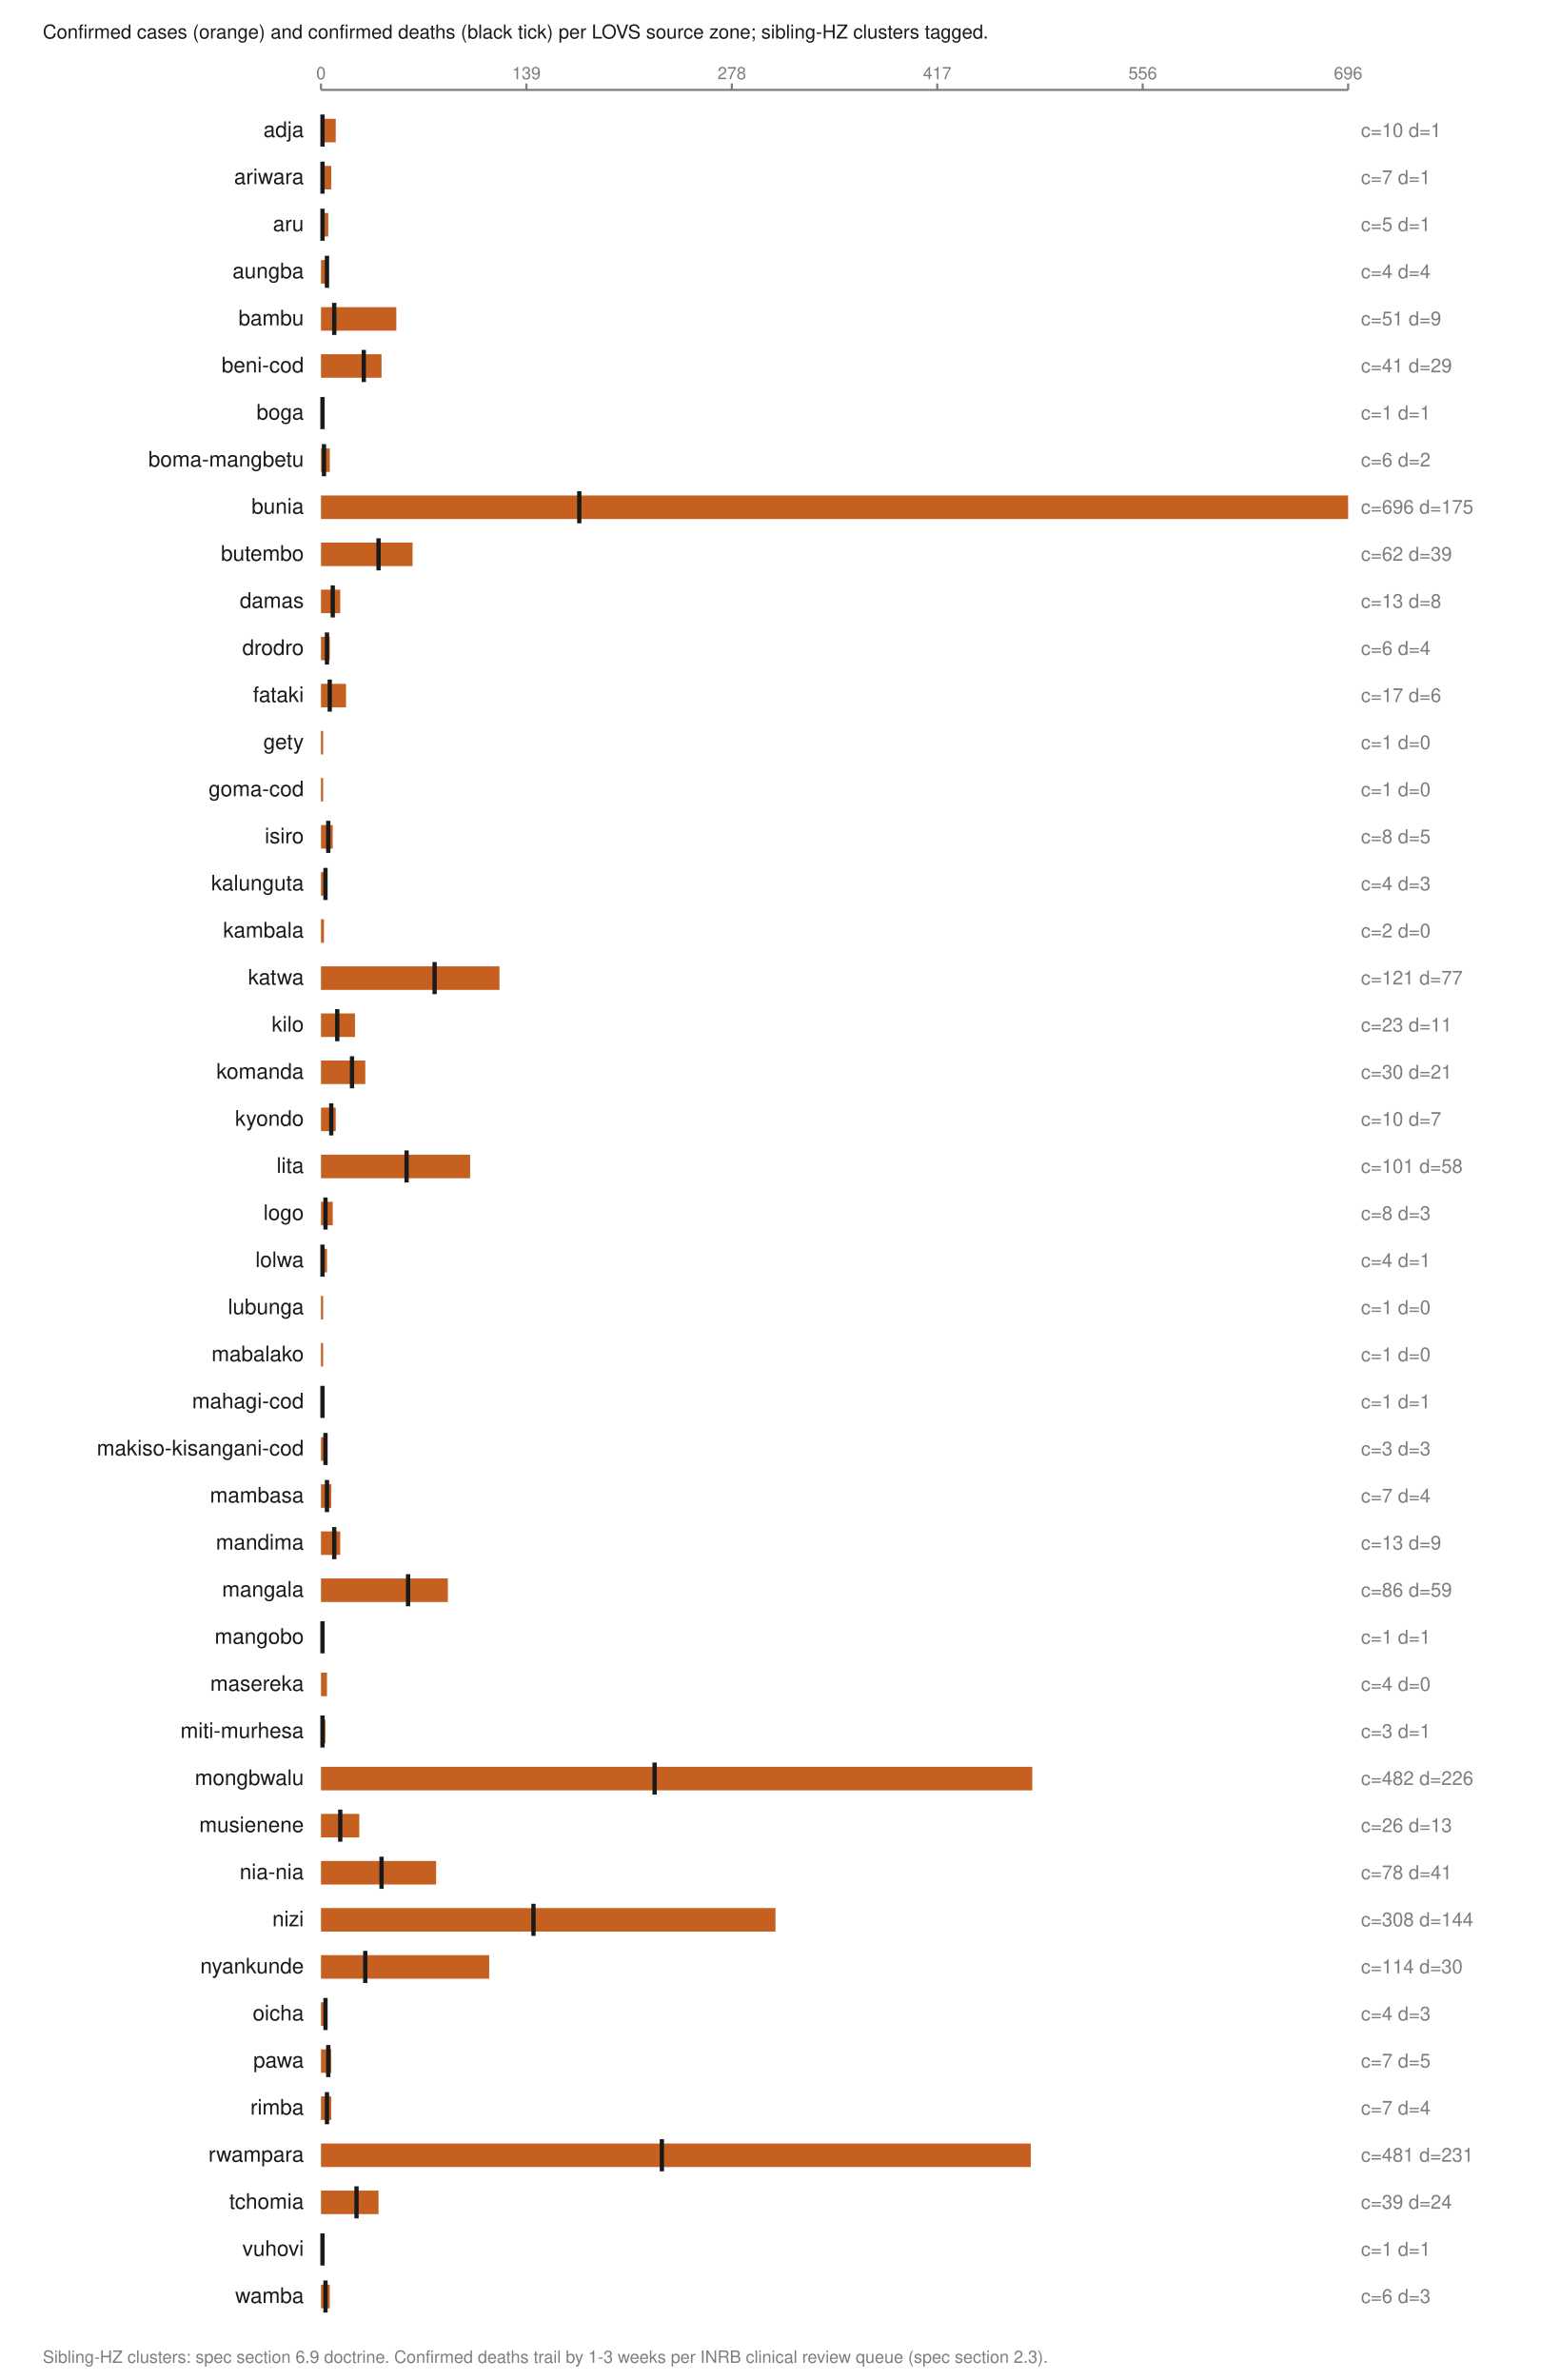
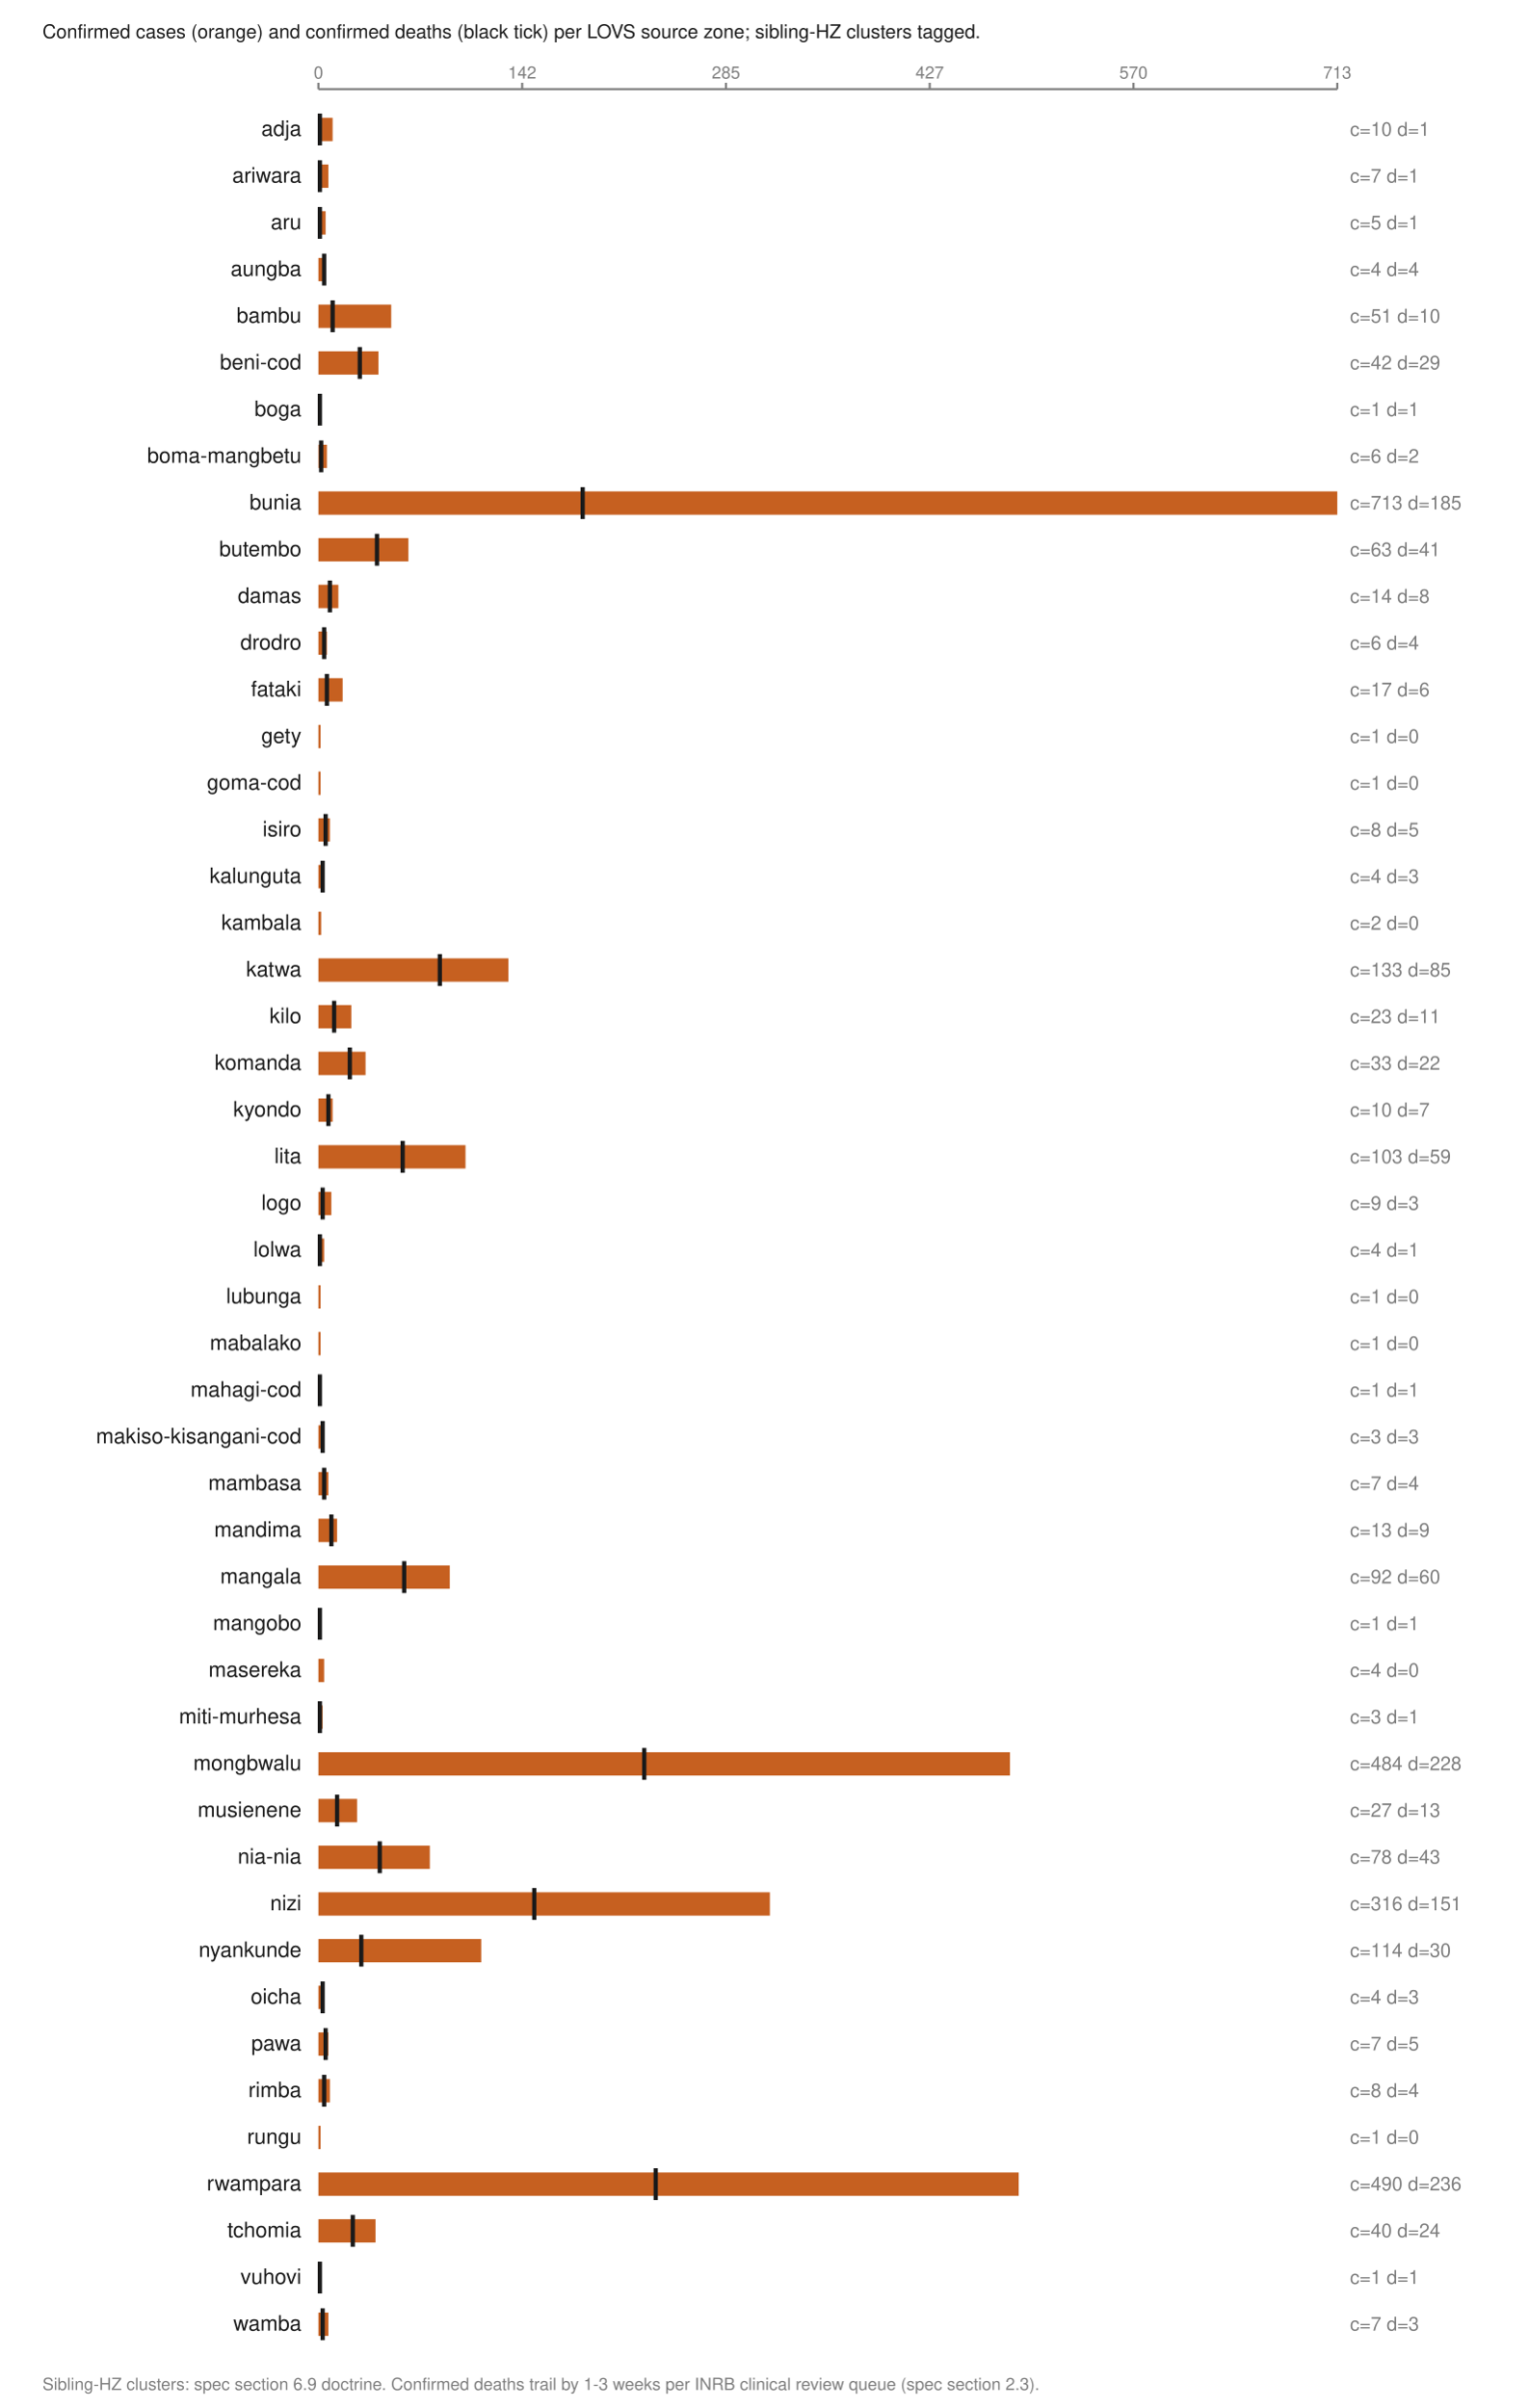
- <svg xmlns="http://www.w3.org/2000/svg" viewBox="0 0 720 1112" width="720" height="1112" role="img" aria-labelledby="t">
+ <svg xmlns="http://www.w3.org/2000/svg" viewBox="0 0 720 1134" width="720" height="1134" role="img" aria-labelledby="t">
  <text x="20.0" y="18.0" font-family="Helvetica,Arial,sans-serif" font-size="9" fill="#1a1a1a" font-weight="normal" text-anchor="start">Confirmed cases (orange) and confirmed deaths (black tick) per LOVS source zone; sibling-HZ clusters tagged.</text>
  <line x1="150.0" y1="42.0" x2="630.0" y2="42.0" stroke="#7d7d7d" stroke-width="1" />
  <line x1="150.0" y1="39.0" x2="150.0" y2="42.0" stroke="#7d7d7d" stroke-width="1" />
  <text x="150.0" y="37.0" font-family="Helvetica,Arial,sans-serif" font-size="8" fill="#7d7d7d" font-weight="normal" text-anchor="middle">0</text>
  <line x1="246.0" y1="39.0" x2="246.0" y2="42.0" stroke="#7d7d7d" stroke-width="1" />
-   <text x="246.0" y="37.0" font-family="Helvetica,Arial,sans-serif" font-size="8" fill="#7d7d7d" font-weight="normal" text-anchor="middle">139</text>
+   <text x="246.0" y="37.0" font-family="Helvetica,Arial,sans-serif" font-size="8" fill="#7d7d7d" font-weight="normal" text-anchor="middle">142</text>
  <line x1="342.0" y1="39.0" x2="342.0" y2="42.0" stroke="#7d7d7d" stroke-width="1" />
-   <text x="342.0" y="37.0" font-family="Helvetica,Arial,sans-serif" font-size="8" fill="#7d7d7d" font-weight="normal" text-anchor="middle">278</text>
+   <text x="342.0" y="37.0" font-family="Helvetica,Arial,sans-serif" font-size="8" fill="#7d7d7d" font-weight="normal" text-anchor="middle">285</text>
  <line x1="438.0" y1="39.0" x2="438.0" y2="42.0" stroke="#7d7d7d" stroke-width="1" />
-   <text x="438.0" y="37.0" font-family="Helvetica,Arial,sans-serif" font-size="8" fill="#7d7d7d" font-weight="normal" text-anchor="middle">417</text>
+   <text x="438.0" y="37.0" font-family="Helvetica,Arial,sans-serif" font-size="8" fill="#7d7d7d" font-weight="normal" text-anchor="middle">427</text>
  <line x1="534.0" y1="39.0" x2="534.0" y2="42.0" stroke="#7d7d7d" stroke-width="1" />
-   <text x="534.0" y="37.0" font-family="Helvetica,Arial,sans-serif" font-size="8" fill="#7d7d7d" font-weight="normal" text-anchor="middle">556</text>
+   <text x="534.0" y="37.0" font-family="Helvetica,Arial,sans-serif" font-size="8" fill="#7d7d7d" font-weight="normal" text-anchor="middle">570</text>
  <line x1="630.0" y1="39.0" x2="630.0" y2="42.0" stroke="#7d7d7d" stroke-width="1" />
-   <text x="630.0" y="37.0" font-family="Helvetica,Arial,sans-serif" font-size="8" fill="#7d7d7d" font-weight="normal" text-anchor="middle">696</text>
+   <text x="630.0" y="37.0" font-family="Helvetica,Arial,sans-serif" font-size="8" fill="#7d7d7d" font-weight="normal" text-anchor="middle">713</text>
  <text x="142.0" y="64.0" font-family="Helvetica,Arial,sans-serif" font-size="10" fill="#1a1a1a" font-weight="normal" text-anchor="end">adja</text>
-   <rect x="150.0" y="55.5" width="6.9" height="11.0" fill="#c66020" />
+   <rect x="150.0" y="55.5" width="6.7" height="11.0" fill="#c66020" />
  <line x1="150.7" y1="53.5" x2="150.7" y2="68.5" stroke="#1a1a1a" stroke-width="2" />
  <text x="636.0" y="64.0" font-family="Helvetica,Arial,sans-serif" font-size="9" fill="#7d7d7d" font-weight="normal" text-anchor="start">c=10 d=1</text>
  <text x="142.0" y="86.0" font-family="Helvetica,Arial,sans-serif" font-size="10" fill="#1a1a1a" font-weight="normal" text-anchor="end">ariwara</text>
-   <rect x="150.0" y="77.5" width="4.8" height="11.0" fill="#c66020" />
+   <rect x="150.0" y="77.5" width="4.7" height="11.0" fill="#c66020" />
  <line x1="150.7" y1="75.5" x2="150.7" y2="90.5" stroke="#1a1a1a" stroke-width="2" />
  <text x="636.0" y="86.0" font-family="Helvetica,Arial,sans-serif" font-size="9" fill="#7d7d7d" font-weight="normal" text-anchor="start">c=7 d=1</text>
  <text x="142.0" y="108.0" font-family="Helvetica,Arial,sans-serif" font-size="10" fill="#1a1a1a" font-weight="normal" text-anchor="end">aru</text>
  <rect x="150.0" y="99.5" width="3.4" height="11.0" fill="#c66020" />
  <line x1="150.7" y1="97.5" x2="150.7" y2="112.5" stroke="#1a1a1a" stroke-width="2" />
  <text x="636.0" y="108.0" font-family="Helvetica,Arial,sans-serif" font-size="9" fill="#7d7d7d" font-weight="normal" text-anchor="start">c=5 d=1</text>
  <text x="142.0" y="130.0" font-family="Helvetica,Arial,sans-serif" font-size="10" fill="#1a1a1a" font-weight="normal" text-anchor="end">aungba</text>
-   <rect x="150.0" y="121.5" width="2.8" height="11.0" fill="#c66020" />
-   <line x1="152.8" y1="119.5" x2="152.8" y2="134.5" stroke="#1a1a1a" stroke-width="2" />
+   <rect x="150.0" y="121.5" width="2.7" height="11.0" fill="#c66020" />
+   <line x1="152.7" y1="119.5" x2="152.7" y2="134.5" stroke="#1a1a1a" stroke-width="2" />
  <text x="636.0" y="130.0" font-family="Helvetica,Arial,sans-serif" font-size="9" fill="#7d7d7d" font-weight="normal" text-anchor="start">c=4 d=4</text>
  <text x="142.0" y="152.0" font-family="Helvetica,Arial,sans-serif" font-size="10" fill="#1a1a1a" font-weight="normal" text-anchor="end">bambu</text>
-   <rect x="150.0" y="143.5" width="35.2" height="11.0" fill="#c66020" />
-   <line x1="156.2" y1="141.5" x2="156.2" y2="156.5" stroke="#1a1a1a" stroke-width="2" />
-   <text x="636.0" y="152.0" font-family="Helvetica,Arial,sans-serif" font-size="9" fill="#7d7d7d" font-weight="normal" text-anchor="start">c=51 d=9</text>
+   <rect x="150.0" y="143.5" width="34.3" height="11.0" fill="#c66020" />
+   <line x1="156.7" y1="141.5" x2="156.7" y2="156.5" stroke="#1a1a1a" stroke-width="2" />
+   <text x="636.0" y="152.0" font-family="Helvetica,Arial,sans-serif" font-size="9" fill="#7d7d7d" font-weight="normal" text-anchor="start">c=51 d=10</text>
  <text x="142.0" y="174.0" font-family="Helvetica,Arial,sans-serif" font-size="10" fill="#1a1a1a" font-weight="normal" text-anchor="end">beni-cod</text>
  <rect x="150.0" y="165.5" width="28.3" height="11.0" fill="#c66020" />
-   <line x1="170.0" y1="163.5" x2="170.0" y2="178.5" stroke="#1a1a1a" stroke-width="2" />
-   <text x="636.0" y="174.0" font-family="Helvetica,Arial,sans-serif" font-size="9" fill="#7d7d7d" font-weight="normal" text-anchor="start">c=41 d=29</text>
+   <line x1="169.5" y1="163.5" x2="169.5" y2="178.5" stroke="#1a1a1a" stroke-width="2" />
+   <text x="636.0" y="174.0" font-family="Helvetica,Arial,sans-serif" font-size="9" fill="#7d7d7d" font-weight="normal" text-anchor="start">c=42 d=29</text>
  <text x="142.0" y="196.0" font-family="Helvetica,Arial,sans-serif" font-size="10" fill="#1a1a1a" font-weight="normal" text-anchor="end">boga</text>
  <rect x="150.0" y="187.5" width="1.0" height="11.0" fill="#c66020" />
  <line x1="150.7" y1="185.5" x2="150.7" y2="200.5" stroke="#1a1a1a" stroke-width="2" />
  <text x="636.0" y="196.0" font-family="Helvetica,Arial,sans-serif" font-size="9" fill="#7d7d7d" font-weight="normal" text-anchor="start">c=1 d=1</text>
  <text x="142.0" y="218.0" font-family="Helvetica,Arial,sans-serif" font-size="10" fill="#1a1a1a" font-weight="normal" text-anchor="end">boma-mangbetu</text>
-   <rect x="150.0" y="209.5" width="4.1" height="11.0" fill="#c66020" />
-   <line x1="151.4" y1="207.5" x2="151.4" y2="222.5" stroke="#1a1a1a" stroke-width="2" />
+   <rect x="150.0" y="209.5" width="4.0" height="11.0" fill="#c66020" />
+   <line x1="151.3" y1="207.5" x2="151.3" y2="222.5" stroke="#1a1a1a" stroke-width="2" />
  <text x="636.0" y="218.0" font-family="Helvetica,Arial,sans-serif" font-size="9" fill="#7d7d7d" font-weight="normal" text-anchor="start">c=6 d=2</text>
  <text x="142.0" y="240.0" font-family="Helvetica,Arial,sans-serif" font-size="10" fill="#1a1a1a" font-weight="normal" text-anchor="end">bunia</text>
  <rect x="150.0" y="231.5" width="480.0" height="11.0" fill="#c66020" />
-   <line x1="270.7" y1="229.5" x2="270.7" y2="244.5" stroke="#1a1a1a" stroke-width="2" />
-   <text x="636.0" y="240.0" font-family="Helvetica,Arial,sans-serif" font-size="9" fill="#7d7d7d" font-weight="normal" text-anchor="start">c=696 d=175</text>
+   <line x1="274.5" y1="229.5" x2="274.5" y2="244.5" stroke="#1a1a1a" stroke-width="2" />
+   <text x="636.0" y="240.0" font-family="Helvetica,Arial,sans-serif" font-size="9" fill="#7d7d7d" font-weight="normal" text-anchor="start">c=713 d=185</text>
  <text x="142.0" y="262.0" font-family="Helvetica,Arial,sans-serif" font-size="10" fill="#1a1a1a" font-weight="normal" text-anchor="end">butembo</text>
-   <rect x="150.0" y="253.5" width="42.8" height="11.0" fill="#c66020" />
-   <line x1="176.9" y1="251.5" x2="176.9" y2="266.5" stroke="#1a1a1a" stroke-width="2" />
-   <text x="636.0" y="262.0" font-family="Helvetica,Arial,sans-serif" font-size="9" fill="#7d7d7d" font-weight="normal" text-anchor="start">c=62 d=39</text>
+   <rect x="150.0" y="253.5" width="42.4" height="11.0" fill="#c66020" />
+   <line x1="177.6" y1="251.5" x2="177.6" y2="266.5" stroke="#1a1a1a" stroke-width="2" />
+   <text x="636.0" y="262.0" font-family="Helvetica,Arial,sans-serif" font-size="9" fill="#7d7d7d" font-weight="normal" text-anchor="start">c=63 d=41</text>
  <text x="142.0" y="284.0" font-family="Helvetica,Arial,sans-serif" font-size="10" fill="#1a1a1a" font-weight="normal" text-anchor="end">damas</text>
-   <rect x="150.0" y="275.5" width="9.0" height="11.0" fill="#c66020" />
-   <line x1="155.5" y1="273.5" x2="155.5" y2="288.5" stroke="#1a1a1a" stroke-width="2" />
-   <text x="636.0" y="284.0" font-family="Helvetica,Arial,sans-serif" font-size="9" fill="#7d7d7d" font-weight="normal" text-anchor="start">c=13 d=8</text>
+   <rect x="150.0" y="275.5" width="9.4" height="11.0" fill="#c66020" />
+   <line x1="155.4" y1="273.5" x2="155.4" y2="288.5" stroke="#1a1a1a" stroke-width="2" />
+   <text x="636.0" y="284.0" font-family="Helvetica,Arial,sans-serif" font-size="9" fill="#7d7d7d" font-weight="normal" text-anchor="start">c=14 d=8</text>
  <text x="142.0" y="306.0" font-family="Helvetica,Arial,sans-serif" font-size="10" fill="#1a1a1a" font-weight="normal" text-anchor="end">drodro</text>
-   <rect x="150.0" y="297.5" width="4.1" height="11.0" fill="#c66020" />
-   <line x1="152.8" y1="295.5" x2="152.8" y2="310.5" stroke="#1a1a1a" stroke-width="2" />
+   <rect x="150.0" y="297.5" width="4.0" height="11.0" fill="#c66020" />
+   <line x1="152.7" y1="295.5" x2="152.7" y2="310.5" stroke="#1a1a1a" stroke-width="2" />
  <text x="636.0" y="306.0" font-family="Helvetica,Arial,sans-serif" font-size="9" fill="#7d7d7d" font-weight="normal" text-anchor="start">c=6 d=4</text>
  <text x="142.0" y="328.0" font-family="Helvetica,Arial,sans-serif" font-size="10" fill="#1a1a1a" font-weight="normal" text-anchor="end">fataki</text>
-   <rect x="150.0" y="319.5" width="11.7" height="11.0" fill="#c66020" />
-   <line x1="154.1" y1="317.5" x2="154.1" y2="332.5" stroke="#1a1a1a" stroke-width="2" />
+   <rect x="150.0" y="319.5" width="11.4" height="11.0" fill="#c66020" />
+   <line x1="154.0" y1="317.5" x2="154.0" y2="332.5" stroke="#1a1a1a" stroke-width="2" />
  <text x="636.0" y="328.0" font-family="Helvetica,Arial,sans-serif" font-size="9" fill="#7d7d7d" font-weight="normal" text-anchor="start">c=17 d=6</text>
  <text x="142.0" y="350.0" font-family="Helvetica,Arial,sans-serif" font-size="10" fill="#1a1a1a" font-weight="normal" text-anchor="end">gety</text>
  <rect x="150.0" y="341.5" width="1.0" height="11.0" fill="#c66020" />
  <text x="636.0" y="350.0" font-family="Helvetica,Arial,sans-serif" font-size="9" fill="#7d7d7d" font-weight="normal" text-anchor="start">c=1 d=0</text>
  <text x="142.0" y="372.0" font-family="Helvetica,Arial,sans-serif" font-size="10" fill="#1a1a1a" font-weight="normal" text-anchor="end">goma-cod</text>
  <rect x="150.0" y="363.5" width="1.0" height="11.0" fill="#c66020" />
  <text x="636.0" y="372.0" font-family="Helvetica,Arial,sans-serif" font-size="9" fill="#7d7d7d" font-weight="normal" text-anchor="start">c=1 d=0</text>
  <text x="142.0" y="394.0" font-family="Helvetica,Arial,sans-serif" font-size="10" fill="#1a1a1a" font-weight="normal" text-anchor="end">isiro</text>
-   <rect x="150.0" y="385.5" width="5.5" height="11.0" fill="#c66020" />
+   <rect x="150.0" y="385.5" width="5.4" height="11.0" fill="#c66020" />
  <line x1="153.4" y1="383.5" x2="153.4" y2="398.5" stroke="#1a1a1a" stroke-width="2" />
  <text x="636.0" y="394.0" font-family="Helvetica,Arial,sans-serif" font-size="9" fill="#7d7d7d" font-weight="normal" text-anchor="start">c=8 d=5</text>
  <text x="142.0" y="416.0" font-family="Helvetica,Arial,sans-serif" font-size="10" fill="#1a1a1a" font-weight="normal" text-anchor="end">kalunguta</text>
-   <rect x="150.0" y="407.5" width="2.8" height="11.0" fill="#c66020" />
-   <line x1="152.1" y1="405.5" x2="152.1" y2="420.5" stroke="#1a1a1a" stroke-width="2" />
+   <rect x="150.0" y="407.5" width="2.7" height="11.0" fill="#c66020" />
+   <line x1="152.0" y1="405.5" x2="152.0" y2="420.5" stroke="#1a1a1a" stroke-width="2" />
  <text x="636.0" y="416.0" font-family="Helvetica,Arial,sans-serif" font-size="9" fill="#7d7d7d" font-weight="normal" text-anchor="start">c=4 d=3</text>
  <text x="142.0" y="438.0" font-family="Helvetica,Arial,sans-serif" font-size="10" fill="#1a1a1a" font-weight="normal" text-anchor="end">kambala</text>
-   <rect x="150.0" y="429.5" width="1.4" height="11.0" fill="#c66020" />
+   <rect x="150.0" y="429.5" width="1.3" height="11.0" fill="#c66020" />
  <text x="636.0" y="438.0" font-family="Helvetica,Arial,sans-serif" font-size="9" fill="#7d7d7d" font-weight="normal" text-anchor="start">c=2 d=0</text>
  <text x="142.0" y="460.0" font-family="Helvetica,Arial,sans-serif" font-size="10" fill="#1a1a1a" font-weight="normal" text-anchor="end">katwa</text>
-   <rect x="150.0" y="451.5" width="83.4" height="11.0" fill="#c66020" />
-   <line x1="203.1" y1="449.5" x2="203.1" y2="464.5" stroke="#1a1a1a" stroke-width="2" />
-   <text x="636.0" y="460.0" font-family="Helvetica,Arial,sans-serif" font-size="9" fill="#7d7d7d" font-weight="normal" text-anchor="start">c=121 d=77</text>
+   <rect x="150.0" y="451.5" width="89.5" height="11.0" fill="#c66020" />
+   <line x1="207.2" y1="449.5" x2="207.2" y2="464.5" stroke="#1a1a1a" stroke-width="2" />
+   <text x="636.0" y="460.0" font-family="Helvetica,Arial,sans-serif" font-size="9" fill="#7d7d7d" font-weight="normal" text-anchor="start">c=133 d=85</text>
  <text x="142.0" y="482.0" font-family="Helvetica,Arial,sans-serif" font-size="10" fill="#1a1a1a" font-weight="normal" text-anchor="end">kilo</text>
-   <rect x="150.0" y="473.5" width="15.9" height="11.0" fill="#c66020" />
-   <line x1="157.6" y1="471.5" x2="157.6" y2="486.5" stroke="#1a1a1a" stroke-width="2" />
+   <rect x="150.0" y="473.5" width="15.5" height="11.0" fill="#c66020" />
+   <line x1="157.4" y1="471.5" x2="157.4" y2="486.5" stroke="#1a1a1a" stroke-width="2" />
  <text x="636.0" y="482.0" font-family="Helvetica,Arial,sans-serif" font-size="9" fill="#7d7d7d" font-weight="normal" text-anchor="start">c=23 d=11</text>
  <text x="142.0" y="504.0" font-family="Helvetica,Arial,sans-serif" font-size="10" fill="#1a1a1a" font-weight="normal" text-anchor="end">komanda</text>
-   <rect x="150.0" y="495.5" width="20.7" height="11.0" fill="#c66020" />
-   <line x1="164.5" y1="493.5" x2="164.5" y2="508.5" stroke="#1a1a1a" stroke-width="2" />
-   <text x="636.0" y="504.0" font-family="Helvetica,Arial,sans-serif" font-size="9" fill="#7d7d7d" font-weight="normal" text-anchor="start">c=30 d=21</text>
+   <rect x="150.0" y="495.5" width="22.2" height="11.0" fill="#c66020" />
+   <line x1="164.8" y1="493.5" x2="164.8" y2="508.5" stroke="#1a1a1a" stroke-width="2" />
+   <text x="636.0" y="504.0" font-family="Helvetica,Arial,sans-serif" font-size="9" fill="#7d7d7d" font-weight="normal" text-anchor="start">c=33 d=22</text>
  <text x="142.0" y="526.0" font-family="Helvetica,Arial,sans-serif" font-size="10" fill="#1a1a1a" font-weight="normal" text-anchor="end">kyondo</text>
-   <rect x="150.0" y="517.5" width="6.9" height="11.0" fill="#c66020" />
-   <line x1="154.8" y1="515.5" x2="154.8" y2="530.5" stroke="#1a1a1a" stroke-width="2" />
+   <rect x="150.0" y="517.5" width="6.7" height="11.0" fill="#c66020" />
+   <line x1="154.7" y1="515.5" x2="154.7" y2="530.5" stroke="#1a1a1a" stroke-width="2" />
  <text x="636.0" y="526.0" font-family="Helvetica,Arial,sans-serif" font-size="9" fill="#7d7d7d" font-weight="normal" text-anchor="start">c=10 d=7</text>
  <text x="142.0" y="548.0" font-family="Helvetica,Arial,sans-serif" font-size="10" fill="#1a1a1a" font-weight="normal" text-anchor="end">lita</text>
-   <rect x="150.0" y="539.5" width="69.7" height="11.0" fill="#c66020" />
-   <line x1="190.0" y1="537.5" x2="190.0" y2="552.5" stroke="#1a1a1a" stroke-width="2" />
-   <text x="636.0" y="548.0" font-family="Helvetica,Arial,sans-serif" font-size="9" fill="#7d7d7d" font-weight="normal" text-anchor="start">c=101 d=58</text>
+   <rect x="150.0" y="539.5" width="69.3" height="11.0" fill="#c66020" />
+   <line x1="189.7" y1="537.5" x2="189.7" y2="552.5" stroke="#1a1a1a" stroke-width="2" />
+   <text x="636.0" y="548.0" font-family="Helvetica,Arial,sans-serif" font-size="9" fill="#7d7d7d" font-weight="normal" text-anchor="start">c=103 d=59</text>
  <text x="142.0" y="570.0" font-family="Helvetica,Arial,sans-serif" font-size="10" fill="#1a1a1a" font-weight="normal" text-anchor="end">logo</text>
-   <rect x="150.0" y="561.5" width="5.5" height="11.0" fill="#c66020" />
-   <line x1="152.1" y1="559.5" x2="152.1" y2="574.5" stroke="#1a1a1a" stroke-width="2" />
-   <text x="636.0" y="570.0" font-family="Helvetica,Arial,sans-serif" font-size="9" fill="#7d7d7d" font-weight="normal" text-anchor="start">c=8 d=3</text>
+   <rect x="150.0" y="561.5" width="6.1" height="11.0" fill="#c66020" />
+   <line x1="152.0" y1="559.5" x2="152.0" y2="574.5" stroke="#1a1a1a" stroke-width="2" />
+   <text x="636.0" y="570.0" font-family="Helvetica,Arial,sans-serif" font-size="9" fill="#7d7d7d" font-weight="normal" text-anchor="start">c=9 d=3</text>
  <text x="142.0" y="592.0" font-family="Helvetica,Arial,sans-serif" font-size="10" fill="#1a1a1a" font-weight="normal" text-anchor="end">lolwa</text>
-   <rect x="150.0" y="583.5" width="2.8" height="11.0" fill="#c66020" />
+   <rect x="150.0" y="583.5" width="2.7" height="11.0" fill="#c66020" />
  <line x1="150.7" y1="581.5" x2="150.7" y2="596.5" stroke="#1a1a1a" stroke-width="2" />
  <text x="636.0" y="592.0" font-family="Helvetica,Arial,sans-serif" font-size="9" fill="#7d7d7d" font-weight="normal" text-anchor="start">c=4 d=1</text>
  <text x="142.0" y="614.0" font-family="Helvetica,Arial,sans-serif" font-size="10" fill="#1a1a1a" font-weight="normal" text-anchor="end">lubunga</text>
  <rect x="150.0" y="605.5" width="1.0" height="11.0" fill="#c66020" />
  <text x="636.0" y="614.0" font-family="Helvetica,Arial,sans-serif" font-size="9" fill="#7d7d7d" font-weight="normal" text-anchor="start">c=1 d=0</text>
  <text x="142.0" y="636.0" font-family="Helvetica,Arial,sans-serif" font-size="10" fill="#1a1a1a" font-weight="normal" text-anchor="end">mabalako</text>
  <rect x="150.0" y="627.5" width="1.0" height="11.0" fill="#c66020" />
  <text x="636.0" y="636.0" font-family="Helvetica,Arial,sans-serif" font-size="9" fill="#7d7d7d" font-weight="normal" text-anchor="start">c=1 d=0</text>
  <text x="142.0" y="658.0" font-family="Helvetica,Arial,sans-serif" font-size="10" fill="#1a1a1a" font-weight="normal" text-anchor="end">mahagi-cod</text>
  <rect x="150.0" y="649.5" width="1.0" height="11.0" fill="#c66020" />
  <line x1="150.7" y1="647.5" x2="150.7" y2="662.5" stroke="#1a1a1a" stroke-width="2" />
  <text x="636.0" y="658.0" font-family="Helvetica,Arial,sans-serif" font-size="9" fill="#7d7d7d" font-weight="normal" text-anchor="start">c=1 d=1</text>
  <text x="142.0" y="680.0" font-family="Helvetica,Arial,sans-serif" font-size="10" fill="#1a1a1a" font-weight="normal" text-anchor="end">makiso-kisangani-cod</text>
-   <rect x="150.0" y="671.5" width="2.1" height="11.0" fill="#c66020" />
-   <line x1="152.1" y1="669.5" x2="152.1" y2="684.5" stroke="#1a1a1a" stroke-width="2" />
+   <rect x="150.0" y="671.5" width="2.0" height="11.0" fill="#c66020" />
+   <line x1="152.0" y1="669.5" x2="152.0" y2="684.5" stroke="#1a1a1a" stroke-width="2" />
  <text x="636.0" y="680.0" font-family="Helvetica,Arial,sans-serif" font-size="9" fill="#7d7d7d" font-weight="normal" text-anchor="start">c=3 d=3</text>
  <text x="142.0" y="702.0" font-family="Helvetica,Arial,sans-serif" font-size="10" fill="#1a1a1a" font-weight="normal" text-anchor="end">mambasa</text>
-   <rect x="150.0" y="693.5" width="4.8" height="11.0" fill="#c66020" />
-   <line x1="152.8" y1="691.5" x2="152.8" y2="706.5" stroke="#1a1a1a" stroke-width="2" />
+   <rect x="150.0" y="693.5" width="4.7" height="11.0" fill="#c66020" />
+   <line x1="152.7" y1="691.5" x2="152.7" y2="706.5" stroke="#1a1a1a" stroke-width="2" />
  <text x="636.0" y="702.0" font-family="Helvetica,Arial,sans-serif" font-size="9" fill="#7d7d7d" font-weight="normal" text-anchor="start">c=7 d=4</text>
  <text x="142.0" y="724.0" font-family="Helvetica,Arial,sans-serif" font-size="10" fill="#1a1a1a" font-weight="normal" text-anchor="end">mandima</text>
-   <rect x="150.0" y="715.5" width="9.0" height="11.0" fill="#c66020" />
-   <line x1="156.2" y1="713.5" x2="156.2" y2="728.5" stroke="#1a1a1a" stroke-width="2" />
+   <rect x="150.0" y="715.5" width="8.8" height="11.0" fill="#c66020" />
+   <line x1="156.1" y1="713.5" x2="156.1" y2="728.5" stroke="#1a1a1a" stroke-width="2" />
  <text x="636.0" y="724.0" font-family="Helvetica,Arial,sans-serif" font-size="9" fill="#7d7d7d" font-weight="normal" text-anchor="start">c=13 d=9</text>
  <text x="142.0" y="746.0" font-family="Helvetica,Arial,sans-serif" font-size="10" fill="#1a1a1a" font-weight="normal" text-anchor="end">mangala</text>
-   <rect x="150.0" y="737.5" width="59.3" height="11.0" fill="#c66020" />
-   <line x1="190.7" y1="735.5" x2="190.7" y2="750.5" stroke="#1a1a1a" stroke-width="2" />
-   <text x="636.0" y="746.0" font-family="Helvetica,Arial,sans-serif" font-size="9" fill="#7d7d7d" font-weight="normal" text-anchor="start">c=86 d=59</text>
+   <rect x="150.0" y="737.5" width="61.9" height="11.0" fill="#c66020" />
+   <line x1="190.4" y1="735.5" x2="190.4" y2="750.5" stroke="#1a1a1a" stroke-width="2" />
+   <text x="636.0" y="746.0" font-family="Helvetica,Arial,sans-serif" font-size="9" fill="#7d7d7d" font-weight="normal" text-anchor="start">c=92 d=60</text>
  <text x="142.0" y="768.0" font-family="Helvetica,Arial,sans-serif" font-size="10" fill="#1a1a1a" font-weight="normal" text-anchor="end">mangobo</text>
  <rect x="150.0" y="759.5" width="1.0" height="11.0" fill="#c66020" />
  <line x1="150.7" y1="757.5" x2="150.7" y2="772.5" stroke="#1a1a1a" stroke-width="2" />
  <text x="636.0" y="768.0" font-family="Helvetica,Arial,sans-serif" font-size="9" fill="#7d7d7d" font-weight="normal" text-anchor="start">c=1 d=1</text>
  <text x="142.0" y="790.0" font-family="Helvetica,Arial,sans-serif" font-size="10" fill="#1a1a1a" font-weight="normal" text-anchor="end">masereka</text>
-   <rect x="150.0" y="781.5" width="2.8" height="11.0" fill="#c66020" />
+   <rect x="150.0" y="781.5" width="2.7" height="11.0" fill="#c66020" />
  <text x="636.0" y="790.0" font-family="Helvetica,Arial,sans-serif" font-size="9" fill="#7d7d7d" font-weight="normal" text-anchor="start">c=4 d=0</text>
  <text x="142.0" y="812.0" font-family="Helvetica,Arial,sans-serif" font-size="10" fill="#1a1a1a" font-weight="normal" text-anchor="end">miti-murhesa</text>
-   <rect x="150.0" y="803.5" width="2.1" height="11.0" fill="#c66020" />
+   <rect x="150.0" y="803.5" width="2.0" height="11.0" fill="#c66020" />
  <line x1="150.7" y1="801.5" x2="150.7" y2="816.5" stroke="#1a1a1a" stroke-width="2" />
  <text x="636.0" y="812.0" font-family="Helvetica,Arial,sans-serif" font-size="9" fill="#7d7d7d" font-weight="normal" text-anchor="start">c=3 d=1</text>
  <text x="142.0" y="834.0" font-family="Helvetica,Arial,sans-serif" font-size="10" fill="#1a1a1a" font-weight="normal" text-anchor="end">mongbwalu</text>
-   <rect x="150.0" y="825.5" width="332.4" height="11.0" fill="#c66020" />
-   <line x1="305.9" y1="823.5" x2="305.9" y2="838.5" stroke="#1a1a1a" stroke-width="2" />
-   <text x="636.0" y="834.0" font-family="Helvetica,Arial,sans-serif" font-size="9" fill="#7d7d7d" font-weight="normal" text-anchor="start">c=482 d=226</text>
+   <rect x="150.0" y="825.5" width="325.8" height="11.0" fill="#c66020" />
+   <line x1="303.5" y1="823.5" x2="303.5" y2="838.5" stroke="#1a1a1a" stroke-width="2" />
+   <text x="636.0" y="834.0" font-family="Helvetica,Arial,sans-serif" font-size="9" fill="#7d7d7d" font-weight="normal" text-anchor="start">c=484 d=228</text>
  <text x="142.0" y="856.0" font-family="Helvetica,Arial,sans-serif" font-size="10" fill="#1a1a1a" font-weight="normal" text-anchor="end">musienene</text>
-   <rect x="150.0" y="847.5" width="17.9" height="11.0" fill="#c66020" />
-   <line x1="159.0" y1="845.5" x2="159.0" y2="860.5" stroke="#1a1a1a" stroke-width="2" />
-   <text x="636.0" y="856.0" font-family="Helvetica,Arial,sans-serif" font-size="9" fill="#7d7d7d" font-weight="normal" text-anchor="start">c=26 d=13</text>
+   <rect x="150.0" y="847.5" width="18.2" height="11.0" fill="#c66020" />
+   <line x1="158.8" y1="845.5" x2="158.8" y2="860.5" stroke="#1a1a1a" stroke-width="2" />
+   <text x="636.0" y="856.0" font-family="Helvetica,Arial,sans-serif" font-size="9" fill="#7d7d7d" font-weight="normal" text-anchor="start">c=27 d=13</text>
  <text x="142.0" y="878.0" font-family="Helvetica,Arial,sans-serif" font-size="10" fill="#1a1a1a" font-weight="normal" text-anchor="end">nia-nia</text>
-   <rect x="150.0" y="869.5" width="53.8" height="11.0" fill="#c66020" />
-   <line x1="178.3" y1="867.5" x2="178.3" y2="882.5" stroke="#1a1a1a" stroke-width="2" />
-   <text x="636.0" y="878.0" font-family="Helvetica,Arial,sans-serif" font-size="9" fill="#7d7d7d" font-weight="normal" text-anchor="start">c=78 d=41</text>
+   <rect x="150.0" y="869.5" width="52.5" height="11.0" fill="#c66020" />
+   <line x1="178.9" y1="867.5" x2="178.9" y2="882.5" stroke="#1a1a1a" stroke-width="2" />
+   <text x="636.0" y="878.0" font-family="Helvetica,Arial,sans-serif" font-size="9" fill="#7d7d7d" font-weight="normal" text-anchor="start">c=78 d=43</text>
  <text x="142.0" y="900.0" font-family="Helvetica,Arial,sans-serif" font-size="10" fill="#1a1a1a" font-weight="normal" text-anchor="end">nizi</text>
-   <rect x="150.0" y="891.5" width="212.4" height="11.0" fill="#c66020" />
-   <line x1="249.3" y1="889.5" x2="249.3" y2="904.5" stroke="#1a1a1a" stroke-width="2" />
-   <text x="636.0" y="900.0" font-family="Helvetica,Arial,sans-serif" font-size="9" fill="#7d7d7d" font-weight="normal" text-anchor="start">c=308 d=144</text>
+   <rect x="150.0" y="891.5" width="212.7" height="11.0" fill="#c66020" />
+   <line x1="251.7" y1="889.5" x2="251.7" y2="904.5" stroke="#1a1a1a" stroke-width="2" />
+   <text x="636.0" y="900.0" font-family="Helvetica,Arial,sans-serif" font-size="9" fill="#7d7d7d" font-weight="normal" text-anchor="start">c=316 d=151</text>
  <text x="142.0" y="922.0" font-family="Helvetica,Arial,sans-serif" font-size="10" fill="#1a1a1a" font-weight="normal" text-anchor="end">nyankunde</text>
-   <rect x="150.0" y="913.5" width="78.6" height="11.0" fill="#c66020" />
-   <line x1="170.7" y1="911.5" x2="170.7" y2="926.5" stroke="#1a1a1a" stroke-width="2" />
+   <rect x="150.0" y="913.5" width="76.7" height="11.0" fill="#c66020" />
+   <line x1="170.2" y1="911.5" x2="170.2" y2="926.5" stroke="#1a1a1a" stroke-width="2" />
  <text x="636.0" y="922.0" font-family="Helvetica,Arial,sans-serif" font-size="9" fill="#7d7d7d" font-weight="normal" text-anchor="start">c=114 d=30</text>
  <text x="142.0" y="944.0" font-family="Helvetica,Arial,sans-serif" font-size="10" fill="#1a1a1a" font-weight="normal" text-anchor="end">oicha</text>
-   <rect x="150.0" y="935.5" width="2.8" height="11.0" fill="#c66020" />
-   <line x1="152.1" y1="933.5" x2="152.1" y2="948.5" stroke="#1a1a1a" stroke-width="2" />
+   <rect x="150.0" y="935.5" width="2.7" height="11.0" fill="#c66020" />
+   <line x1="152.0" y1="933.5" x2="152.0" y2="948.5" stroke="#1a1a1a" stroke-width="2" />
  <text x="636.0" y="944.0" font-family="Helvetica,Arial,sans-serif" font-size="9" fill="#7d7d7d" font-weight="normal" text-anchor="start">c=4 d=3</text>
  <text x="142.0" y="966.0" font-family="Helvetica,Arial,sans-serif" font-size="10" fill="#1a1a1a" font-weight="normal" text-anchor="end">pawa</text>
-   <rect x="150.0" y="957.5" width="4.8" height="11.0" fill="#c66020" />
+   <rect x="150.0" y="957.5" width="4.7" height="11.0" fill="#c66020" />
  <line x1="153.4" y1="955.5" x2="153.4" y2="970.5" stroke="#1a1a1a" stroke-width="2" />
  <text x="636.0" y="966.0" font-family="Helvetica,Arial,sans-serif" font-size="9" fill="#7d7d7d" font-weight="normal" text-anchor="start">c=7 d=5</text>
  <text x="142.0" y="988.0" font-family="Helvetica,Arial,sans-serif" font-size="10" fill="#1a1a1a" font-weight="normal" text-anchor="end">rimba</text>
-   <rect x="150.0" y="979.5" width="4.8" height="11.0" fill="#c66020" />
-   <line x1="152.8" y1="977.5" x2="152.8" y2="992.5" stroke="#1a1a1a" stroke-width="2" />
-   <text x="636.0" y="988.0" font-family="Helvetica,Arial,sans-serif" font-size="9" fill="#7d7d7d" font-weight="normal" text-anchor="start">c=7 d=4</text>
-   <text x="142.0" y="1010.0" font-family="Helvetica,Arial,sans-serif" font-size="10" fill="#1a1a1a" font-weight="normal" text-anchor="end">rwampara</text>
-   <rect x="150.0" y="1001.5" width="331.7" height="11.0" fill="#c66020" />
-   <line x1="309.3" y1="999.5" x2="309.3" y2="1014.5" stroke="#1a1a1a" stroke-width="2" />
-   <text x="636.0" y="1010.0" font-family="Helvetica,Arial,sans-serif" font-size="9" fill="#7d7d7d" font-weight="normal" text-anchor="start">c=481 d=231</text>
-   <text x="142.0" y="1032.0" font-family="Helvetica,Arial,sans-serif" font-size="10" fill="#1a1a1a" font-weight="normal" text-anchor="end">tchomia</text>
-   <rect x="150.0" y="1023.5" width="26.9" height="11.0" fill="#c66020" />
-   <line x1="166.6" y1="1021.5" x2="166.6" y2="1036.5" stroke="#1a1a1a" stroke-width="2" />
-   <text x="636.0" y="1032.0" font-family="Helvetica,Arial,sans-serif" font-size="9" fill="#7d7d7d" font-weight="normal" text-anchor="start">c=39 d=24</text>
-   <text x="142.0" y="1054.0" font-family="Helvetica,Arial,sans-serif" font-size="10" fill="#1a1a1a" font-weight="normal" text-anchor="end">vuhovi</text>
-   <rect x="150.0" y="1045.5" width="1.0" height="11.0" fill="#c66020" />
-   <line x1="150.7" y1="1043.5" x2="150.7" y2="1058.5" stroke="#1a1a1a" stroke-width="2" />
-   <text x="636.0" y="1054.0" font-family="Helvetica,Arial,sans-serif" font-size="9" fill="#7d7d7d" font-weight="normal" text-anchor="start">c=1 d=1</text>
-   <text x="142.0" y="1076.0" font-family="Helvetica,Arial,sans-serif" font-size="10" fill="#1a1a1a" font-weight="normal" text-anchor="end">wamba</text>
-   <rect x="150.0" y="1067.5" width="4.1" height="11.0" fill="#c66020" />
-   <line x1="152.1" y1="1065.5" x2="152.1" y2="1080.5" stroke="#1a1a1a" stroke-width="2" />
-   <text x="636.0" y="1076.0" font-family="Helvetica,Arial,sans-serif" font-size="9" fill="#7d7d7d" font-weight="normal" text-anchor="start">c=6 d=3</text>
-   <text x="20.0" y="1104.0" font-family="Helvetica,Arial,sans-serif" font-size="8" fill="#7d7d7d" font-weight="normal" text-anchor="start">Sibling-HZ clusters: spec section 6.9 doctrine. Confirmed deaths trail by 1-3 weeks per INRB clinical review queue (spec section 2.3).</text>
+   <rect x="150.0" y="979.5" width="5.4" height="11.0" fill="#c66020" />
+   <line x1="152.7" y1="977.5" x2="152.7" y2="992.5" stroke="#1a1a1a" stroke-width="2" />
+   <text x="636.0" y="988.0" font-family="Helvetica,Arial,sans-serif" font-size="9" fill="#7d7d7d" font-weight="normal" text-anchor="start">c=8 d=4</text>
+   <text x="142.0" y="1010.0" font-family="Helvetica,Arial,sans-serif" font-size="10" fill="#1a1a1a" font-weight="normal" text-anchor="end">rungu</text>
+   <rect x="150.0" y="1001.5" width="1.0" height="11.0" fill="#c66020" />
+   <text x="636.0" y="1010.0" font-family="Helvetica,Arial,sans-serif" font-size="9" fill="#7d7d7d" font-weight="normal" text-anchor="start">c=1 d=0</text>
+   <text x="142.0" y="1032.0" font-family="Helvetica,Arial,sans-serif" font-size="10" fill="#1a1a1a" font-weight="normal" text-anchor="end">rwampara</text>
+   <rect x="150.0" y="1023.5" width="329.9" height="11.0" fill="#c66020" />
+   <line x1="308.9" y1="1021.5" x2="308.9" y2="1036.5" stroke="#1a1a1a" stroke-width="2" />
+   <text x="636.0" y="1032.0" font-family="Helvetica,Arial,sans-serif" font-size="9" fill="#7d7d7d" font-weight="normal" text-anchor="start">c=490 d=236</text>
+   <text x="142.0" y="1054.0" font-family="Helvetica,Arial,sans-serif" font-size="10" fill="#1a1a1a" font-weight="normal" text-anchor="end">tchomia</text>
+   <rect x="150.0" y="1045.5" width="26.9" height="11.0" fill="#c66020" />
+   <line x1="166.2" y1="1043.5" x2="166.2" y2="1058.5" stroke="#1a1a1a" stroke-width="2" />
+   <text x="636.0" y="1054.0" font-family="Helvetica,Arial,sans-serif" font-size="9" fill="#7d7d7d" font-weight="normal" text-anchor="start">c=40 d=24</text>
+   <text x="142.0" y="1076.0" font-family="Helvetica,Arial,sans-serif" font-size="10" fill="#1a1a1a" font-weight="normal" text-anchor="end">vuhovi</text>
+   <rect x="150.0" y="1067.5" width="1.0" height="11.0" fill="#c66020" />
+   <line x1="150.7" y1="1065.5" x2="150.7" y2="1080.5" stroke="#1a1a1a" stroke-width="2" />
+   <text x="636.0" y="1076.0" font-family="Helvetica,Arial,sans-serif" font-size="9" fill="#7d7d7d" font-weight="normal" text-anchor="start">c=1 d=1</text>
+   <text x="142.0" y="1098.0" font-family="Helvetica,Arial,sans-serif" font-size="10" fill="#1a1a1a" font-weight="normal" text-anchor="end">wamba</text>
+   <rect x="150.0" y="1089.5" width="4.7" height="11.0" fill="#c66020" />
+   <line x1="152.0" y1="1087.5" x2="152.0" y2="1102.5" stroke="#1a1a1a" stroke-width="2" />
+   <text x="636.0" y="1098.0" font-family="Helvetica,Arial,sans-serif" font-size="9" fill="#7d7d7d" font-weight="normal" text-anchor="start">c=7 d=3</text>
+   <text x="20.0" y="1126.0" font-family="Helvetica,Arial,sans-serif" font-size="8" fill="#7d7d7d" font-weight="normal" text-anchor="start">Sibling-HZ clusters: spec section 6.9 doctrine. Confirmed deaths trail by 1-3 weeks per INRB clinical review queue (spec section 2.3).</text>
</svg>
